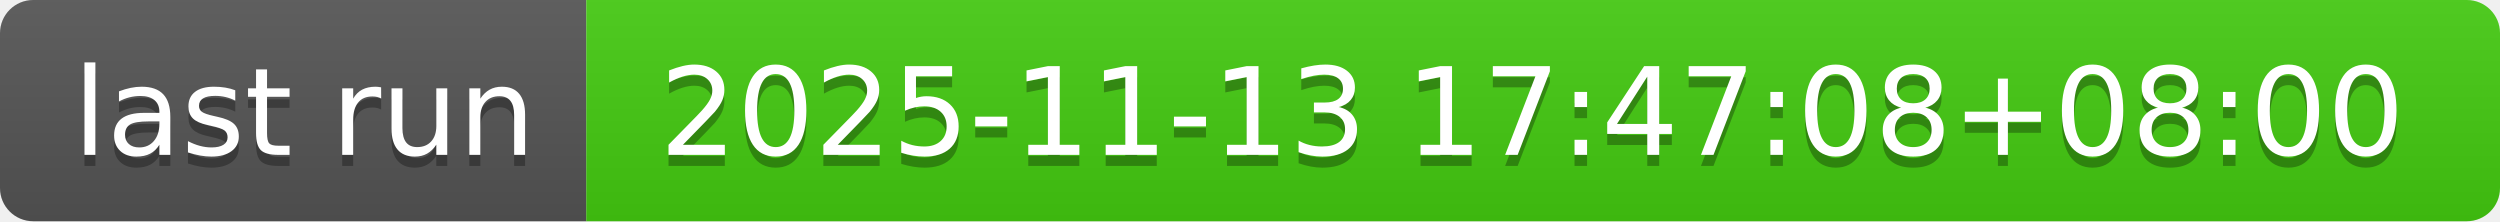
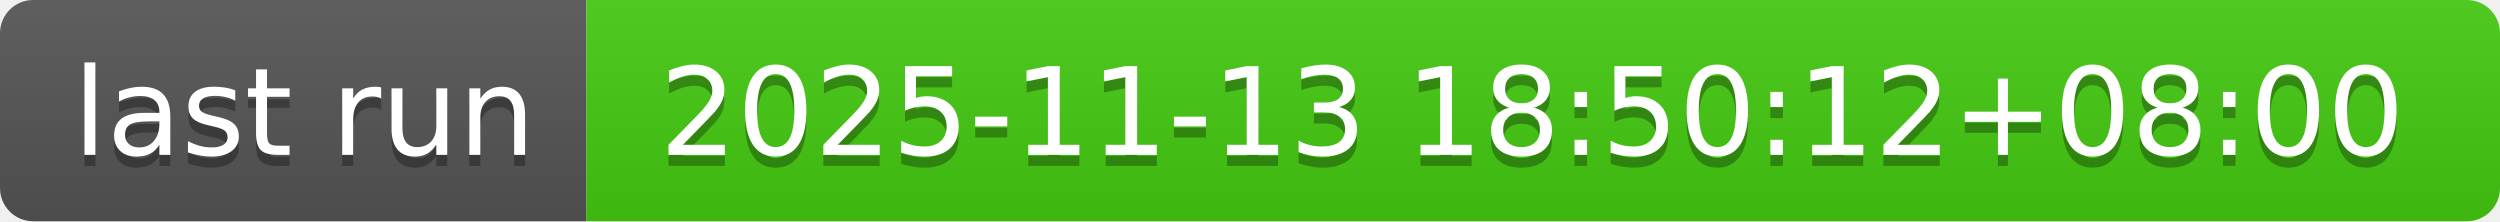
- <svg xmlns="http://www.w3.org/2000/svg" width="226" height="20" role="img" aria-label="last run: 2025-11-13 17:47:08+08:00">
+ <svg xmlns="http://www.w3.org/2000/svg" width="226" height="20" role="img" aria-label="last run: 2025-11-13 18:50:12+08:00">
  <linearGradient id="s" x2="0" y2="100%">
    <stop offset="0" stop-color="#bbb" stop-opacity=".1" />
    <stop offset="1" stop-opacity=".1" />
  </linearGradient>
  <clipPath id="r">
    <rect width="226" height="20" rx="3" fill="#fff" />
  </clipPath>
  <g clip-path="url(#r)">
    <rect width="53" height="20" fill="#555" />
    <rect x="53" width="173" height="20" fill="#4c1" />
    <rect width="226" height="20" fill="url(#s)" />
  </g>
  <g fill="#fff" text-anchor="middle" font-family="Verdana,Geneva,DejaVu Sans,sans-serif" text-rendering="geometricPrecision" font-size="110">
    <text aria-hidden="true" x="275" y="150" fill="#010101" fill-opacity=".3" transform="scale(.1)" textLength="430">last run</text>
    <text x="275" y="140" transform="scale(.1)" fill="#fff" textLength="430">last run</text>
-     <text aria-hidden="true" x="1385" y="150" fill="#010101" fill-opacity=".3" transform="scale(.1)" textLength="1630">2025-11-13 17:47:08+08:00</text>
-     <text x="1385" y="140" transform="scale(.1)" fill="#fff" textLength="1630">2025-11-13 17:47:08+08:00</text>
+     <text aria-hidden="true" x="1385" y="150" fill="#010101" fill-opacity=".3" transform="scale(.1)" textLength="1630">2025-11-13 18:50:12+08:00</text>
+     <text x="1385" y="140" transform="scale(.1)" fill="#fff" textLength="1630">2025-11-13 18:50:12+08:00</text>
  </g>
</svg>
